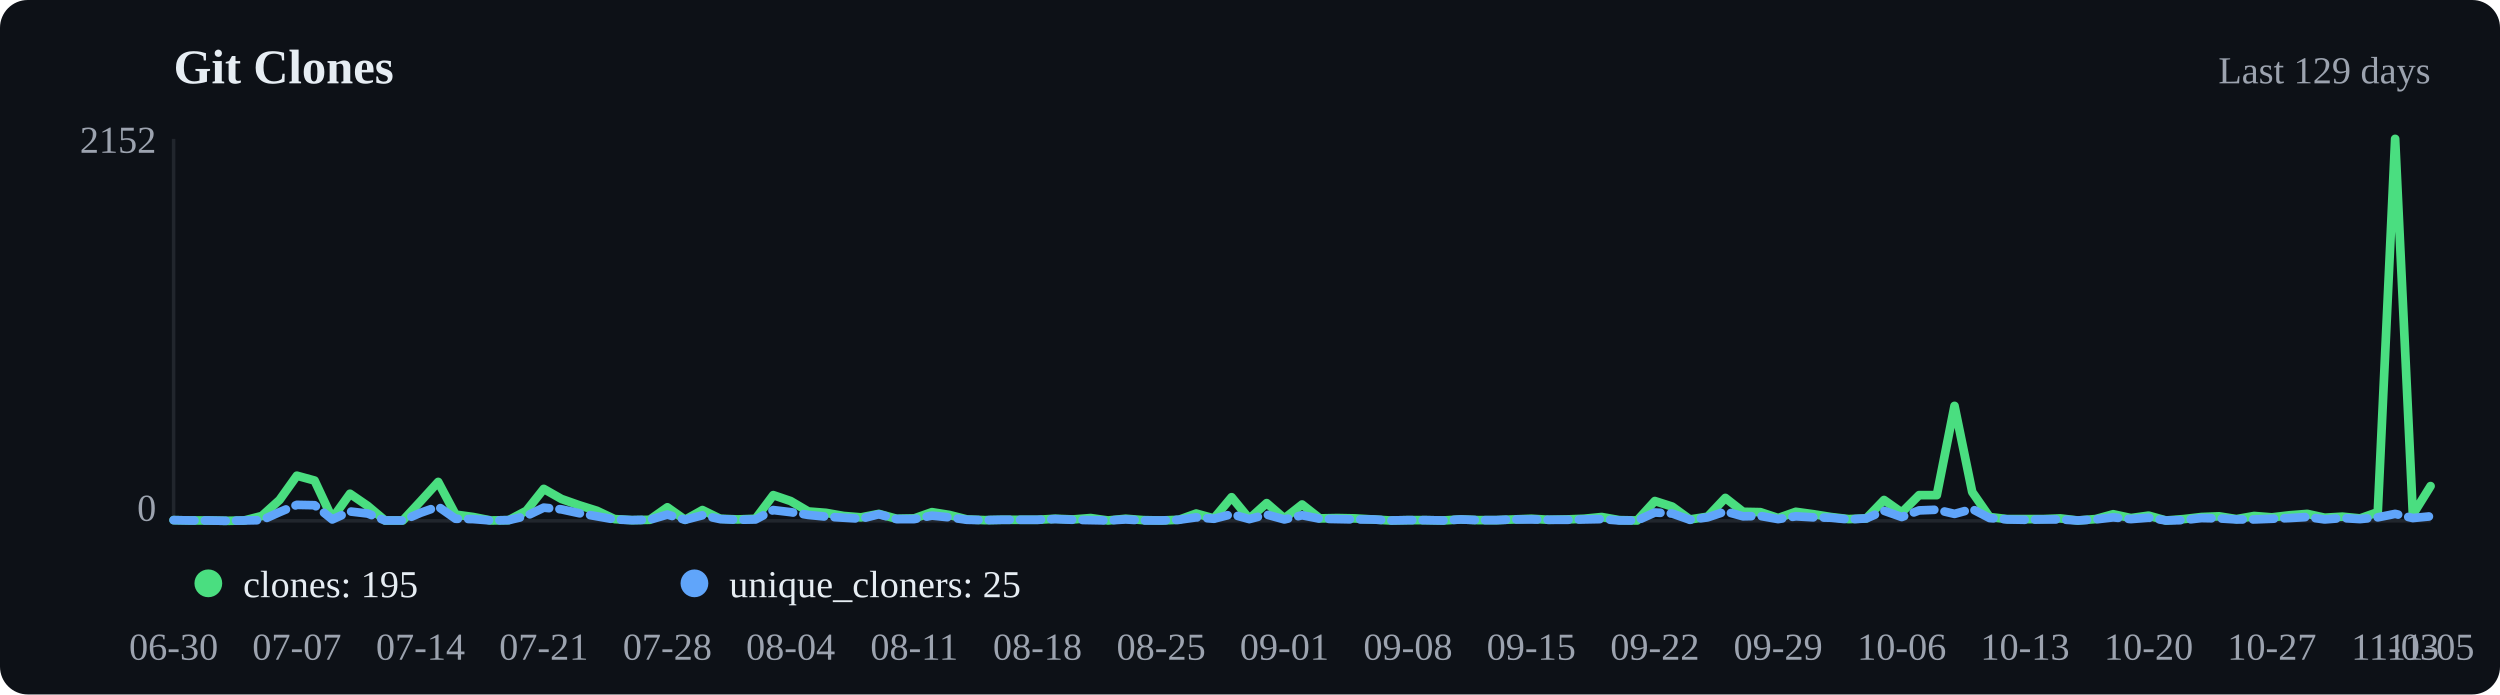
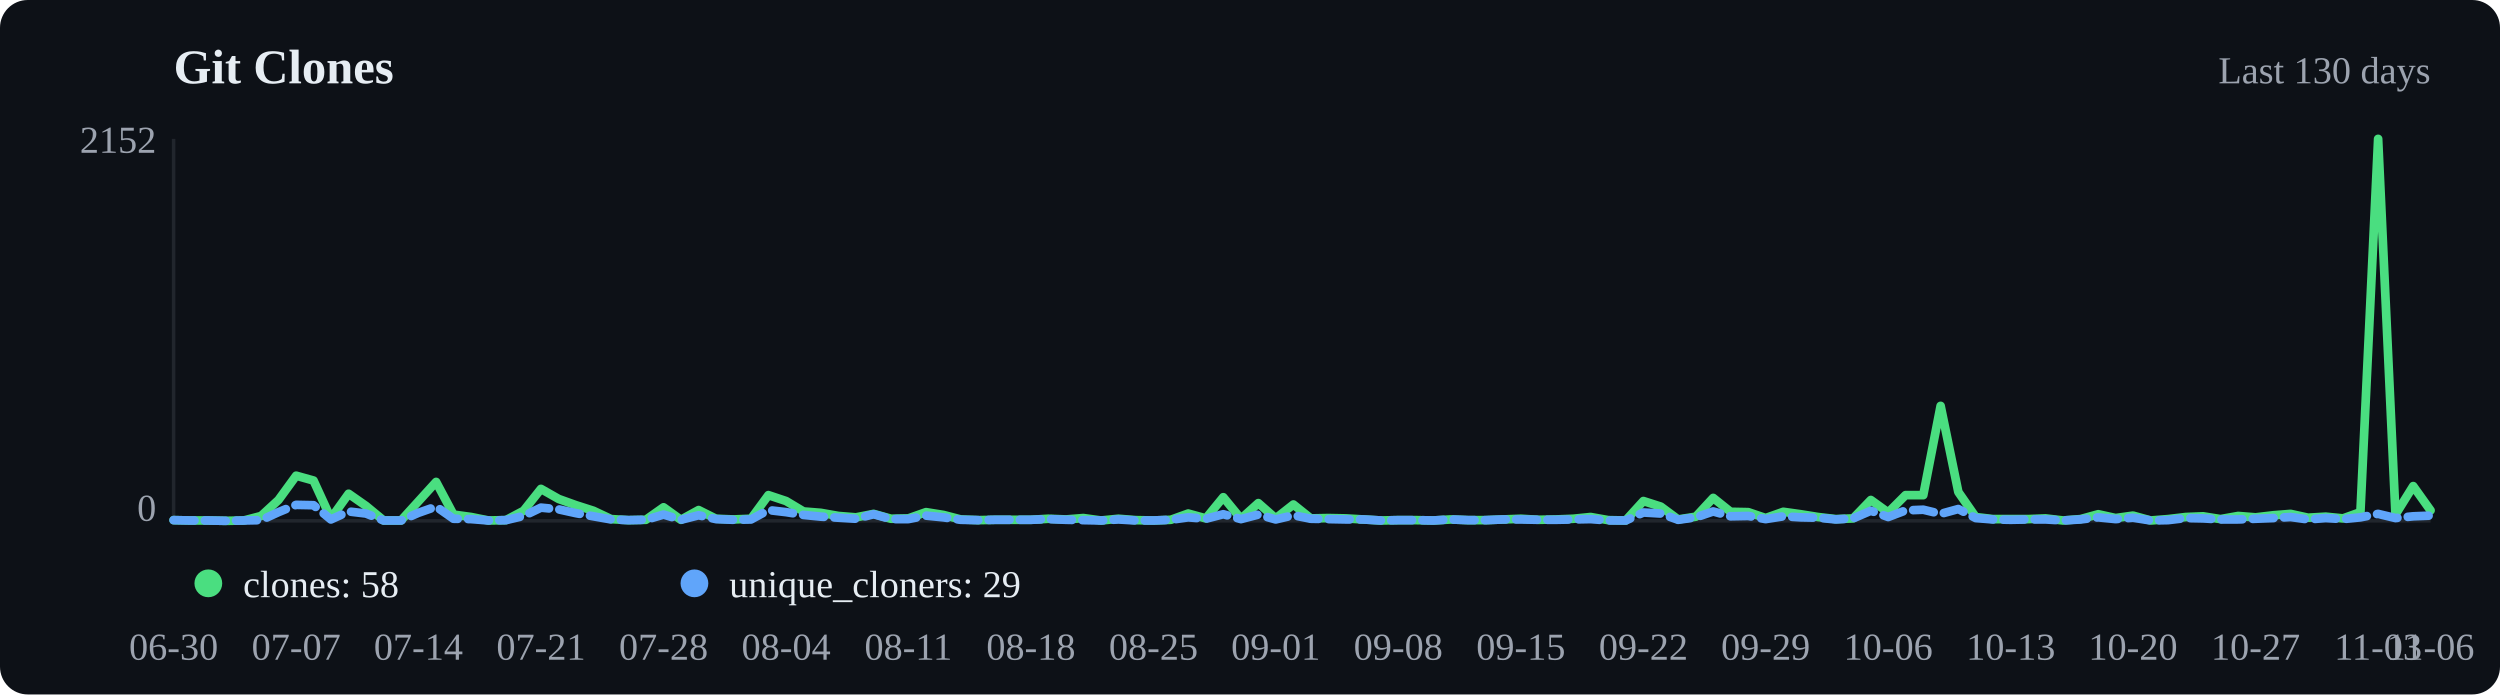
<svg xmlns="http://www.w3.org/2000/svg" viewBox="0 0 720 200" width="720" height="200">
  <rect width="720" height="200" fill="#0d1117" rx="8" />
  <text x="50" y="24" font-size="14" font-weight="600" fill="#e6edf3">Git Clones</text>
-   <text x="700" y="24" text-anchor="end" font-size="11" fill="#9ca3af">Last 129 days</text>
+   <text x="700" y="24" text-anchor="end" font-size="11" fill="#9ca3af">Last 130 days</text>
  <line x1="50" y1="40" x2="50" y2="150" stroke="#21262d" />
  <line x1="50" y1="150" x2="700" y2="150" stroke="#21262d" />
-   <polyline points="50.0,149.8 55.1,149.9 60.2,149.9 65.2,150.0 70.3,149.9 75.4,148.6 80.5,144.0 85.5,137.0 90.6,138.4 95.7,149.3 100.8,142.2 105.9,145.7 110.9,149.9 116.0,149.9 121.1,144.4 126.2,138.8 131.2,148.2 136.3,148.9 141.4,149.9 146.5,149.8 151.6,147.1 156.6,140.8 161.7,143.7 166.8,145.5 171.9,147.1 177.0,149.5 182.0,149.8 187.1,149.7 192.2,146.1 197.3,149.7 202.3,146.9 207.4,149.4 212.5,149.6 217.6,149.4 222.7,142.6 227.7,144.3 232.8,147.3 237.9,147.7 243.0,148.6 248.0,149.0 253.1,148.0 258.2,149.4 263.3,149.3 268.4,147.5 273.4,148.3 278.5,149.6 283.6,149.8 288.7,149.7 293.8,149.7 298.8,149.7 303.9,149.4 309.0,149.6 314.1,149.2 319.1,149.9 324.2,149.4 329.3,149.8 334.4,149.9 339.5,149.7 344.5,147.9 349.6,149.3 354.7,143.2 359.8,149.4 364.8,144.9 369.9,149.3 375.0,145.3 380.1,149.3 385.2,149.2 390.2,149.3 395.3,149.6 400.4,149.9 405.5,149.8 410.5,149.8 415.6,149.9 420.7,149.6 425.8,149.8 430.9,149.8 435.9,149.6 441.0,149.4 446.1,149.7 451.2,149.6 456.2,149.4 461.3,148.9 466.4,149.8 471.5,149.9 476.6,144.3 481.6,145.9 486.7,149.6 491.8,148.8 496.9,143.4 502.0,147.4 507.0,147.5 512.1,149.2 517.2,147.4 522.3,148.1 527.3,148.9 532.4,149.5 537.5,149.3 542.6,144.0 547.7,147.6 552.7,142.6 557.8,142.6 562.9,116.9 568.0,141.7 573.0,148.9 578.1,149.5 583.2,149.5 588.3,149.5 593.4,149.3 598.4,149.9 603.5,149.5 608.6,148.1 613.7,149.2 618.8,148.5 623.8,149.9 628.9,149.5 634.0,148.9 639.1,148.7 644.1,149.5 649.2,148.6 654.3,149.0 659.4,148.4 664.5,148.0 669.5,149.1 674.6,148.8 679.7,149.3 684.8,147.5 689.8,40.0 694.9,148.2 700.0,140.0" fill="none" stroke="#4ade80" stroke-width="2.5" stroke-linecap="round" stroke-linejoin="round" />
-   <polyline points="50.0,149.8 55.1,149.9 60.2,149.9 65.2,150.0 70.3,149.9 75.4,149.8 80.5,147.5 85.5,145.4 90.6,145.5 95.7,149.6 100.8,147.3 105.9,147.9 110.9,149.9 116.0,149.9 121.1,147.7 126.2,145.9 131.2,149.4 136.3,149.5 141.4,149.9 146.5,149.8 151.6,148.6 156.6,146.2 161.7,146.7 166.8,147.8 171.9,148.7 177.0,149.6 182.0,149.8 187.1,149.7 192.2,148.2 197.3,149.7 202.3,148.4 207.4,149.5 212.5,149.7 217.6,149.6 222.7,146.9 227.7,147.5 232.8,148.3 237.9,148.8 243.0,149.1 248.0,149.4 253.1,148.1 258.2,149.5 263.3,149.5 268.4,148.5 273.4,149.0 278.5,149.7 283.6,149.8 288.7,149.7 293.8,149.7 298.8,149.7 303.9,149.5 309.0,149.7 314.1,149.8 319.1,149.9 324.2,149.6 329.3,149.9 334.4,149.9 339.5,149.7 344.5,149.0 349.6,149.4 354.7,148.1 359.8,149.5 364.8,148.2 369.9,149.6 375.0,148.4 380.1,149.4 385.2,149.5 390.2,149.6 395.3,149.6 400.4,149.9 405.5,149.8 410.5,149.8 415.6,149.9 420.7,149.6 425.8,149.8 430.9,149.8 435.9,149.6 441.0,149.6 446.1,149.7 451.2,149.7 456.2,149.6 461.3,149.5 466.4,149.9 471.5,149.9 476.6,147.6 481.6,147.9 486.7,149.7 491.8,149.0 496.9,147.3 502.0,148.7 507.0,148.6 512.1,149.5 517.2,148.7 522.3,149.0 527.3,149.1 532.4,149.6 537.5,149.3 542.6,147.1 547.7,148.9 552.7,147.0 557.8,146.8 562.9,148.0 568.0,146.6 573.0,149.2 578.1,149.6 583.2,149.7 588.3,149.6 593.4,149.6 598.4,149.9 603.5,149.6 608.6,149.0 613.7,149.5 618.8,149.1 623.8,149.9 628.9,149.8 634.0,149.2 639.1,149.3 644.1,149.6 649.2,149.6 654.3,149.4 659.4,149.2 664.5,148.9 669.5,149.6 674.6,149.2 679.7,149.5 684.8,149.0 689.8,148.0 694.9,149.2 700.0,148.7" fill="none" stroke="#60a5fa" stroke-width="2.5" stroke-linecap="round" stroke-linejoin="round" stroke-dasharray="6,3" />
+   <polyline points="50.0,149.8 55.0,149.9 60.1,149.9 65.1,150.0 70.2,149.9 75.2,148.6 80.2,144.0 85.3,137.0 90.3,138.4 95.3,149.3 100.4,142.2 105.4,145.7 110.5,149.9 115.5,149.9 120.5,144.4 125.6,138.8 130.6,148.2 135.7,148.9 140.7,149.9 145.7,149.8 150.8,147.1 155.8,140.8 160.9,143.7 165.9,145.5 170.9,147.1 176.0,149.5 181.0,149.8 186.0,149.7 191.1,146.1 196.1,149.7 201.2,146.9 206.2,149.4 211.2,149.6 216.3,149.4 221.3,142.6 226.4,144.3 231.4,147.3 236.4,147.7 241.5,148.6 246.5,149.0 251.6,148.0 256.6,149.4 261.6,149.3 266.7,147.5 271.7,148.3 276.7,149.6 281.8,149.8 286.8,149.7 291.9,149.7 296.9,149.7 301.9,149.4 307.0,149.6 312.0,149.2 317.1,149.9 322.1,149.4 327.1,149.8 332.2,149.9 337.2,149.7 342.2,147.9 347.3,149.3 352.3,143.2 357.4,149.4 362.4,144.9 367.4,149.3 372.5,145.3 377.5,149.3 382.6,149.2 387.6,149.3 392.6,149.6 397.7,149.9 402.7,149.8 407.8,149.8 412.8,149.9 417.8,149.6 422.9,149.8 427.9,149.8 432.9,149.6 438.0,149.4 443.0,149.7 448.1,149.6 453.1,149.4 458.1,148.9 463.2,149.8 468.2,149.9 473.3,144.3 478.3,145.9 483.3,149.6 488.4,148.8 493.4,143.4 498.4,147.4 503.5,147.5 508.5,149.2 513.6,147.4 518.6,148.1 523.6,148.9 528.7,149.5 533.7,149.3 538.8,144.0 543.8,147.6 548.8,142.6 553.9,142.6 558.9,116.9 564.0,141.7 569.0,148.9 574.0,149.5 579.1,149.5 584.1,149.5 589.1,149.3 594.2,149.9 599.2,149.5 604.3,148.1 609.3,149.2 614.3,148.5 619.4,149.9 624.4,149.5 629.5,148.9 634.5,148.7 639.5,149.5 644.6,148.6 649.6,149.0 654.7,148.4 659.7,148.0 664.7,149.1 669.8,148.8 674.8,149.3 679.8,147.5 684.9,40.0 689.9,148.2 695.0,140.0 700.0,147.0" fill="none" stroke="#4ade80" stroke-width="2.5" stroke-linecap="round" stroke-linejoin="round" />
+   <polyline points="50.0,149.8 55.0,149.9 60.1,149.9 65.1,150.0 70.2,149.9 75.2,149.8 80.2,147.5 85.3,145.4 90.3,145.5 95.3,149.6 100.4,147.3 105.4,147.9 110.5,149.9 115.5,149.9 120.5,147.7 125.6,145.9 130.6,149.4 135.7,149.5 140.7,149.9 145.7,149.8 150.8,148.6 155.8,146.2 160.9,146.7 165.9,147.8 170.9,148.7 176.0,149.6 181.0,149.8 186.0,149.7 191.1,148.2 196.1,149.7 201.2,148.4 206.2,149.5 211.2,149.7 216.3,149.6 221.3,146.9 226.4,147.5 231.4,148.3 236.4,148.8 241.5,149.1 246.5,149.4 251.6,148.1 256.6,149.5 261.6,149.5 266.7,148.5 271.7,149.0 276.7,149.7 281.8,149.8 286.8,149.7 291.9,149.7 296.9,149.7 301.9,149.5 307.0,149.7 312.0,149.8 317.1,149.9 322.1,149.6 327.1,149.9 332.2,149.9 337.2,149.7 342.2,149.0 347.3,149.4 352.3,148.1 357.4,149.5 362.4,148.2 367.4,149.6 372.5,148.4 377.5,149.4 382.6,149.5 387.6,149.6 392.6,149.6 397.7,149.9 402.7,149.8 407.8,149.8 412.8,149.9 417.8,149.6 422.9,149.8 427.9,149.8 432.9,149.6 438.0,149.6 443.0,149.7 448.1,149.7 453.1,149.6 458.1,149.5 463.2,149.9 468.2,149.9 473.3,147.6 478.3,147.9 483.3,149.7 488.4,149.0 493.4,147.3 498.4,148.7 503.5,148.6 508.5,149.5 513.6,148.7 518.6,149.0 523.6,149.1 528.7,149.6 533.7,149.3 538.8,147.1 543.8,148.9 548.8,147.0 553.9,146.8 558.9,148.0 564.0,146.6 569.0,149.2 574.0,149.6 579.1,149.7 584.1,149.6 589.1,149.6 594.2,149.9 599.2,149.6 604.3,149.0 609.3,149.5 614.3,149.1 619.4,149.9 624.4,149.8 629.5,149.2 634.5,149.3 639.5,149.6 644.6,149.6 649.6,149.4 654.7,149.2 659.7,148.9 664.7,149.6 669.8,149.2 674.8,149.5 679.8,149.0 684.9,148.0 689.9,149.2 695.0,148.7 700.0,148.5" fill="none" stroke="#60a5fa" stroke-width="2.5" stroke-linecap="round" stroke-linejoin="round" stroke-dasharray="6,3" />
  <circle cx="60" cy="168" r="4" fill="#4ade80" />
-   <text x="70" y="172" font-size="11" fill="#e6edf3">clones: 195</text>
+   <text x="70" y="172" font-size="11" fill="#e6edf3">clones: 58</text>
  <circle cx="200" cy="168" r="4" fill="#60a5fa" />
-   <text x="210" y="172" font-size="11" fill="#e6edf3">unique_cloners: 25</text>
+   <text x="210" y="172" font-size="11" fill="#e6edf3">unique_cloners: 29</text>
  <text x="50.0" y="190" text-anchor="middle" font-size="11" fill="#9ca3af">06-30</text>
-   <text x="85.5" y="190" text-anchor="middle" font-size="11" fill="#9ca3af">07-07</text>
-   <text x="121.1" y="190" text-anchor="middle" font-size="11" fill="#9ca3af">07-14</text>
-   <text x="156.6" y="190" text-anchor="middle" font-size="11" fill="#9ca3af">07-21</text>
-   <text x="192.2" y="190" text-anchor="middle" font-size="11" fill="#9ca3af">07-28</text>
-   <text x="227.7" y="190" text-anchor="middle" font-size="11" fill="#9ca3af">08-04</text>
-   <text x="263.3" y="190" text-anchor="middle" font-size="11" fill="#9ca3af">08-11</text>
-   <text x="298.8" y="190" text-anchor="middle" font-size="11" fill="#9ca3af">08-18</text>
-   <text x="334.4" y="190" text-anchor="middle" font-size="11" fill="#9ca3af">08-25</text>
-   <text x="369.9" y="190" text-anchor="middle" font-size="11" fill="#9ca3af">09-01</text>
-   <text x="405.5" y="190" text-anchor="middle" font-size="11" fill="#9ca3af">09-08</text>
-   <text x="441.0" y="190" text-anchor="middle" font-size="11" fill="#9ca3af">09-15</text>
-   <text x="476.6" y="190" text-anchor="middle" font-size="11" fill="#9ca3af">09-22</text>
-   <text x="512.1" y="190" text-anchor="middle" font-size="11" fill="#9ca3af">09-29</text>
-   <text x="547.7" y="190" text-anchor="middle" font-size="11" fill="#9ca3af">10-06</text>
-   <text x="583.2" y="190" text-anchor="middle" font-size="11" fill="#9ca3af">10-13</text>
-   <text x="618.8" y="190" text-anchor="middle" font-size="11" fill="#9ca3af">10-20</text>
-   <text x="654.3" y="190" text-anchor="middle" font-size="11" fill="#9ca3af">10-27</text>
-   <text x="689.8" y="190" text-anchor="middle" font-size="11" fill="#9ca3af">11-03</text>
-   <text x="700.0" y="190" text-anchor="middle" font-size="11" fill="#9ca3af">11-05</text>
+   <text x="85.3" y="190" text-anchor="middle" font-size="11" fill="#9ca3af">07-07</text>
+   <text x="120.5" y="190" text-anchor="middle" font-size="11" fill="#9ca3af">07-14</text>
+   <text x="155.8" y="190" text-anchor="middle" font-size="11" fill="#9ca3af">07-21</text>
+   <text x="191.1" y="190" text-anchor="middle" font-size="11" fill="#9ca3af">07-28</text>
+   <text x="226.4" y="190" text-anchor="middle" font-size="11" fill="#9ca3af">08-04</text>
+   <text x="261.6" y="190" text-anchor="middle" font-size="11" fill="#9ca3af">08-11</text>
+   <text x="296.9" y="190" text-anchor="middle" font-size="11" fill="#9ca3af">08-18</text>
+   <text x="332.2" y="190" text-anchor="middle" font-size="11" fill="#9ca3af">08-25</text>
+   <text x="367.4" y="190" text-anchor="middle" font-size="11" fill="#9ca3af">09-01</text>
+   <text x="402.7" y="190" text-anchor="middle" font-size="11" fill="#9ca3af">09-08</text>
+   <text x="438.0" y="190" text-anchor="middle" font-size="11" fill="#9ca3af">09-15</text>
+   <text x="473.3" y="190" text-anchor="middle" font-size="11" fill="#9ca3af">09-22</text>
+   <text x="508.5" y="190" text-anchor="middle" font-size="11" fill="#9ca3af">09-29</text>
+   <text x="543.8" y="190" text-anchor="middle" font-size="11" fill="#9ca3af">10-06</text>
+   <text x="579.1" y="190" text-anchor="middle" font-size="11" fill="#9ca3af">10-13</text>
+   <text x="614.3" y="190" text-anchor="middle" font-size="11" fill="#9ca3af">10-20</text>
+   <text x="649.6" y="190" text-anchor="middle" font-size="11" fill="#9ca3af">10-27</text>
+   <text x="684.9" y="190" text-anchor="middle" font-size="11" fill="#9ca3af">11-03</text>
+   <text x="700.0" y="190" text-anchor="middle" font-size="11" fill="#9ca3af">11-06</text>
  <text x="45" y="44" text-anchor="end" font-size="11" fill="#9ca3af">2152</text>
  <text x="45" y="150" text-anchor="end" font-size="11" fill="#9ca3af">0</text>
</svg>
